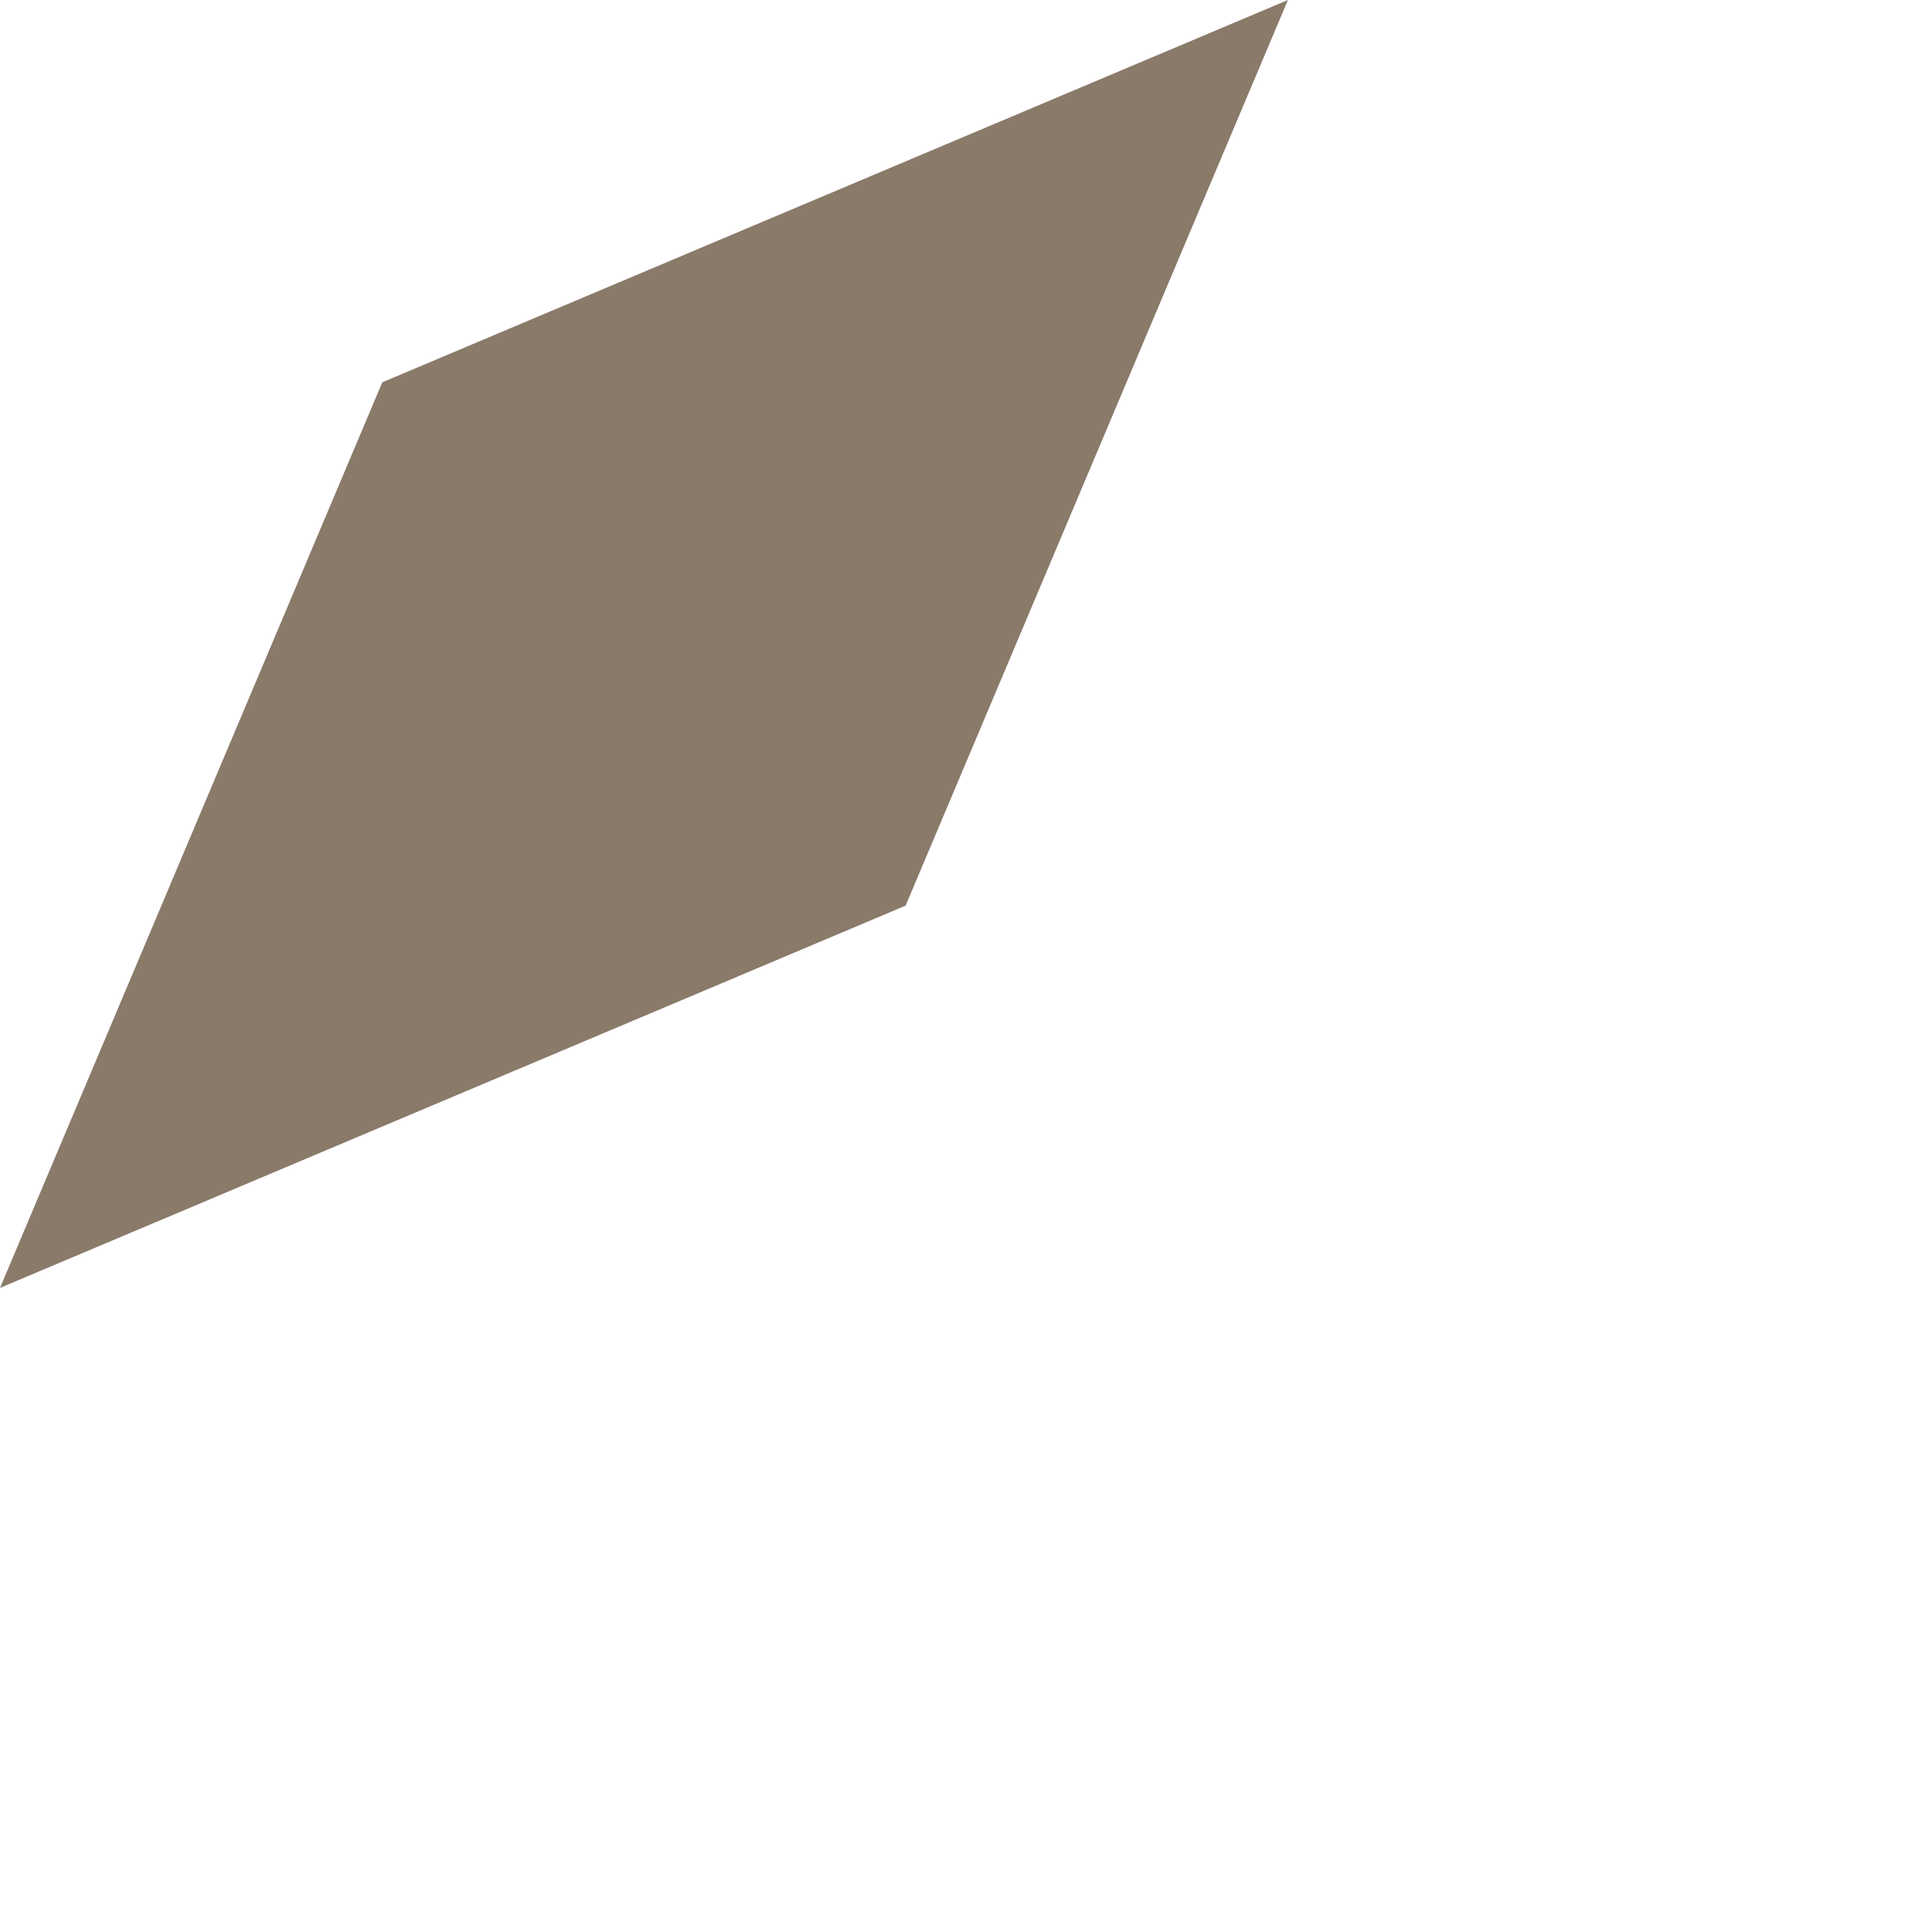
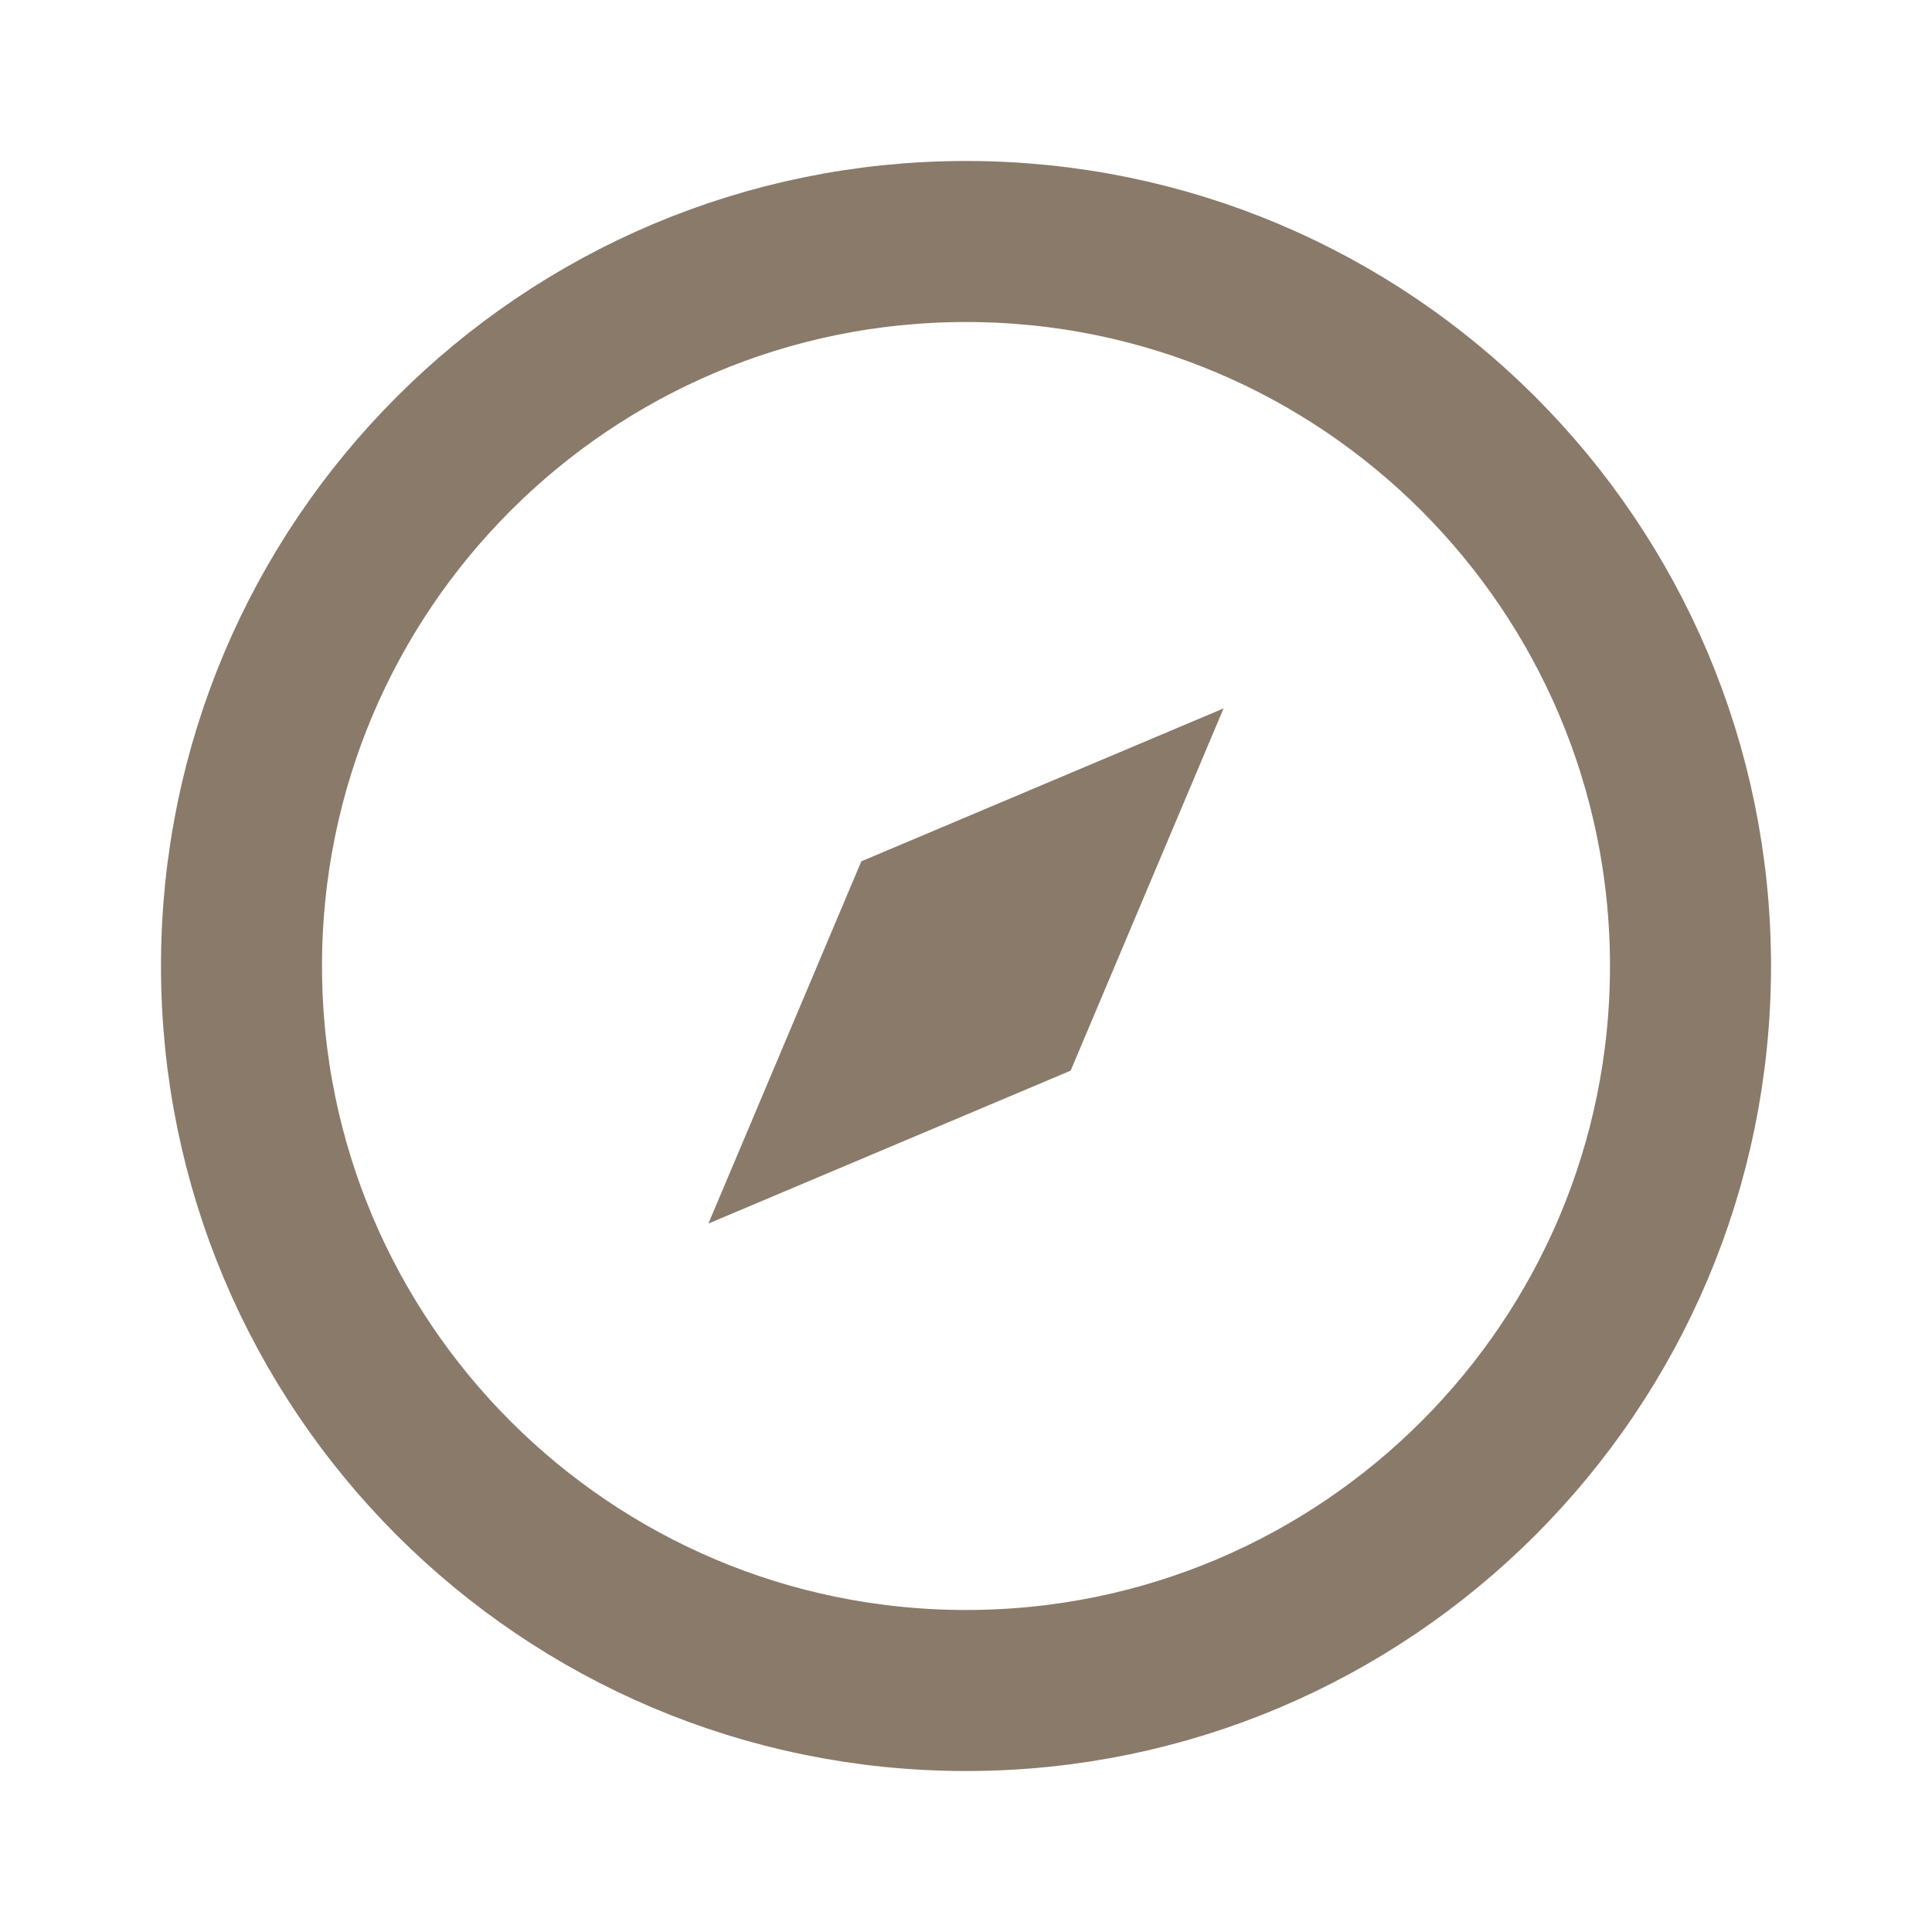
- <svg xmlns="http://www.w3.org/2000/svg" width="22" height="22" viewBox="0 0 8 8" fill="none">
-   <path d="M5.333 0L3.75 3.75L0 5.333L1.583 1.583L5.333 0Z" fill="#8A7A6A" />
+ <svg xmlns="http://www.w3.org/2000/svg" width="20" height="20">
+   <circle fill="none" stroke="#8A7A6A" stroke-width="1.667" transform="matrix(1 0 0 1 2.5 2.5)" cx="7.5" cy="7.5" r="7.5" />
+   <path fill="#8A7A6A" transform="matrix(1 0 0 1 7.33333 7.33333)" d="M5.333 0L3.75 3.75L0 5.333L1.583 1.583L5.333 0Z" />
</svg>
